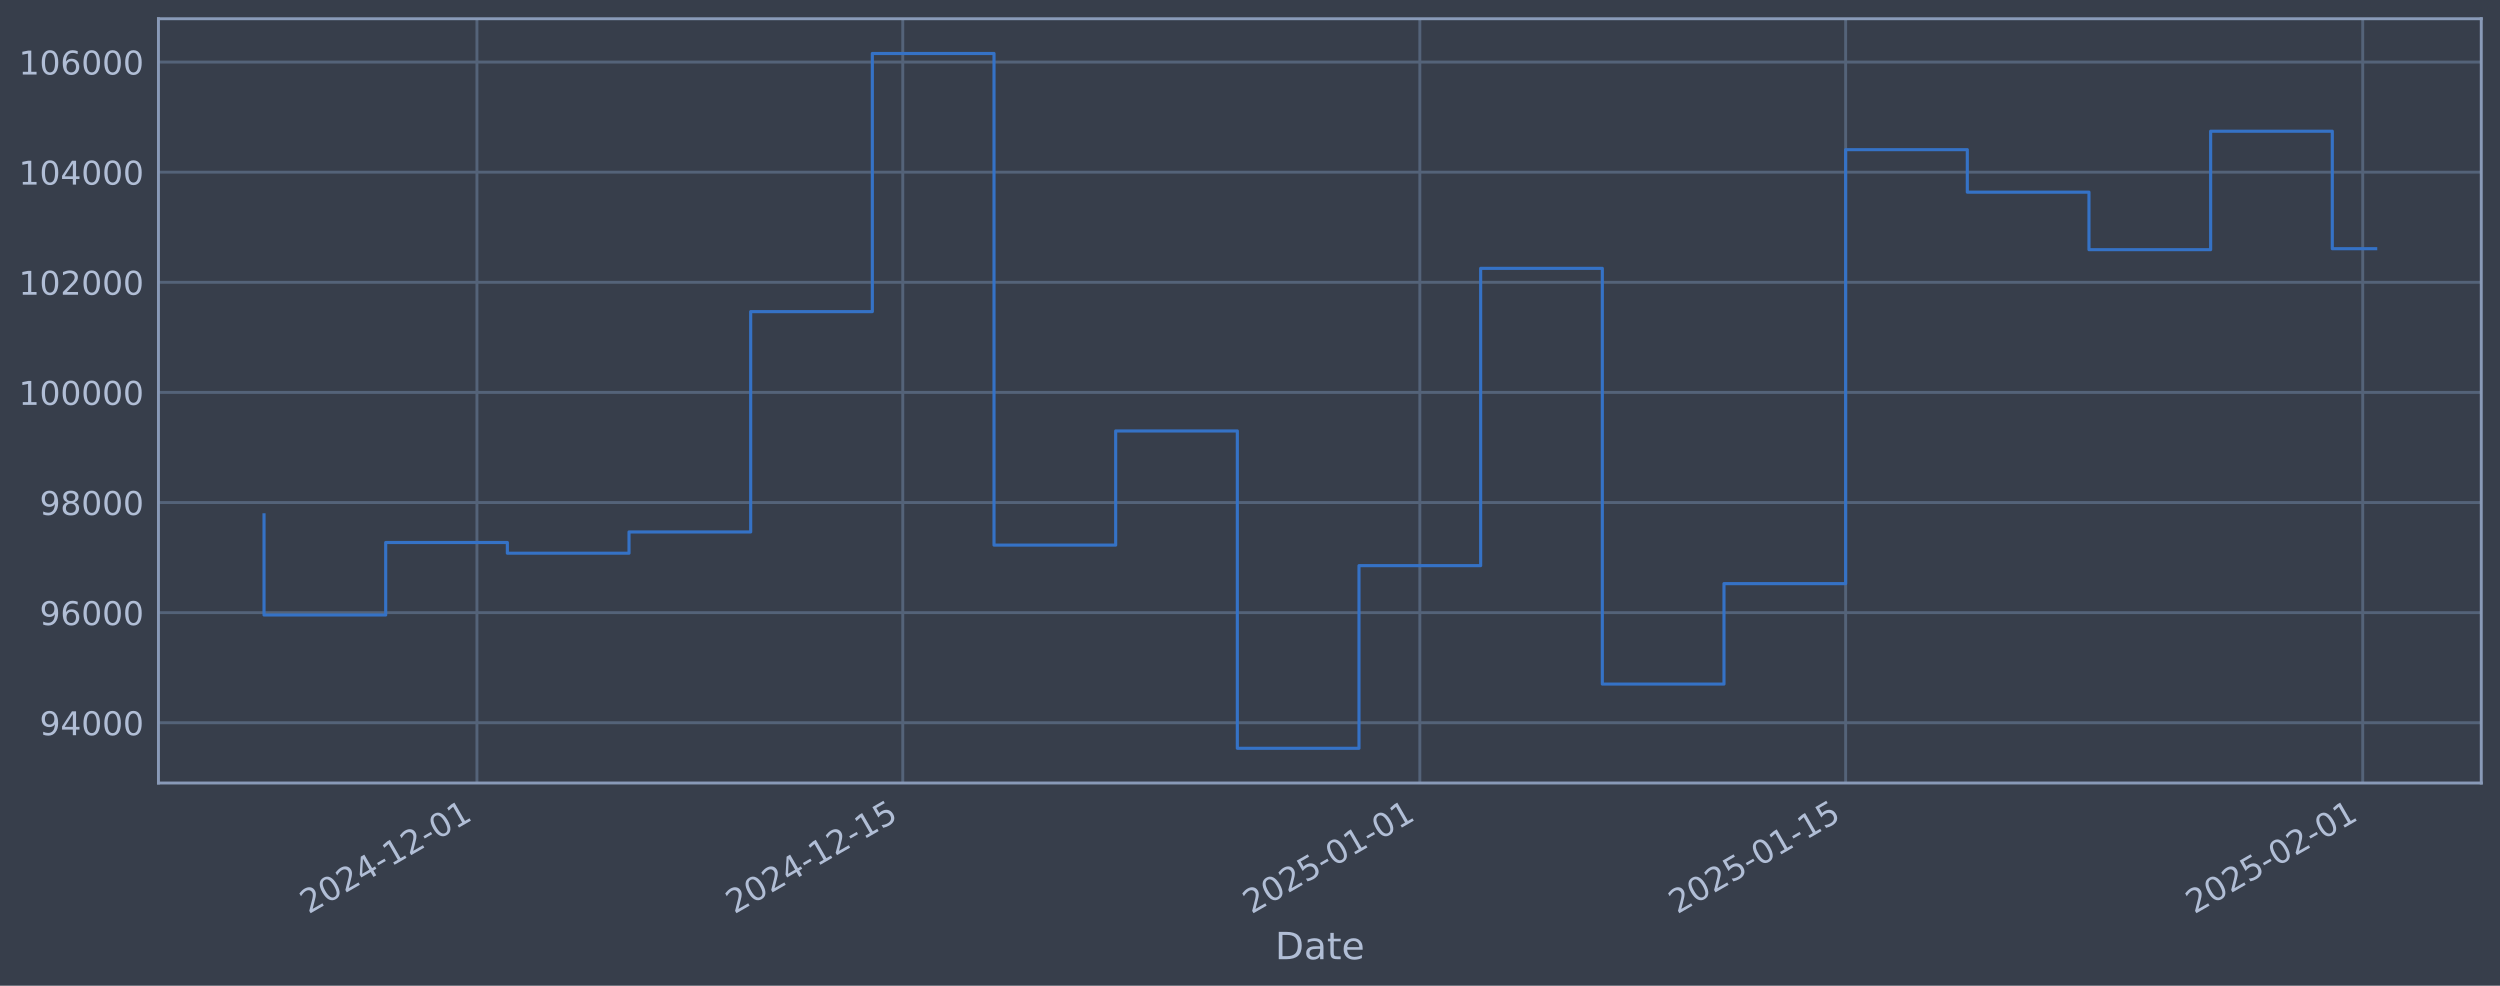
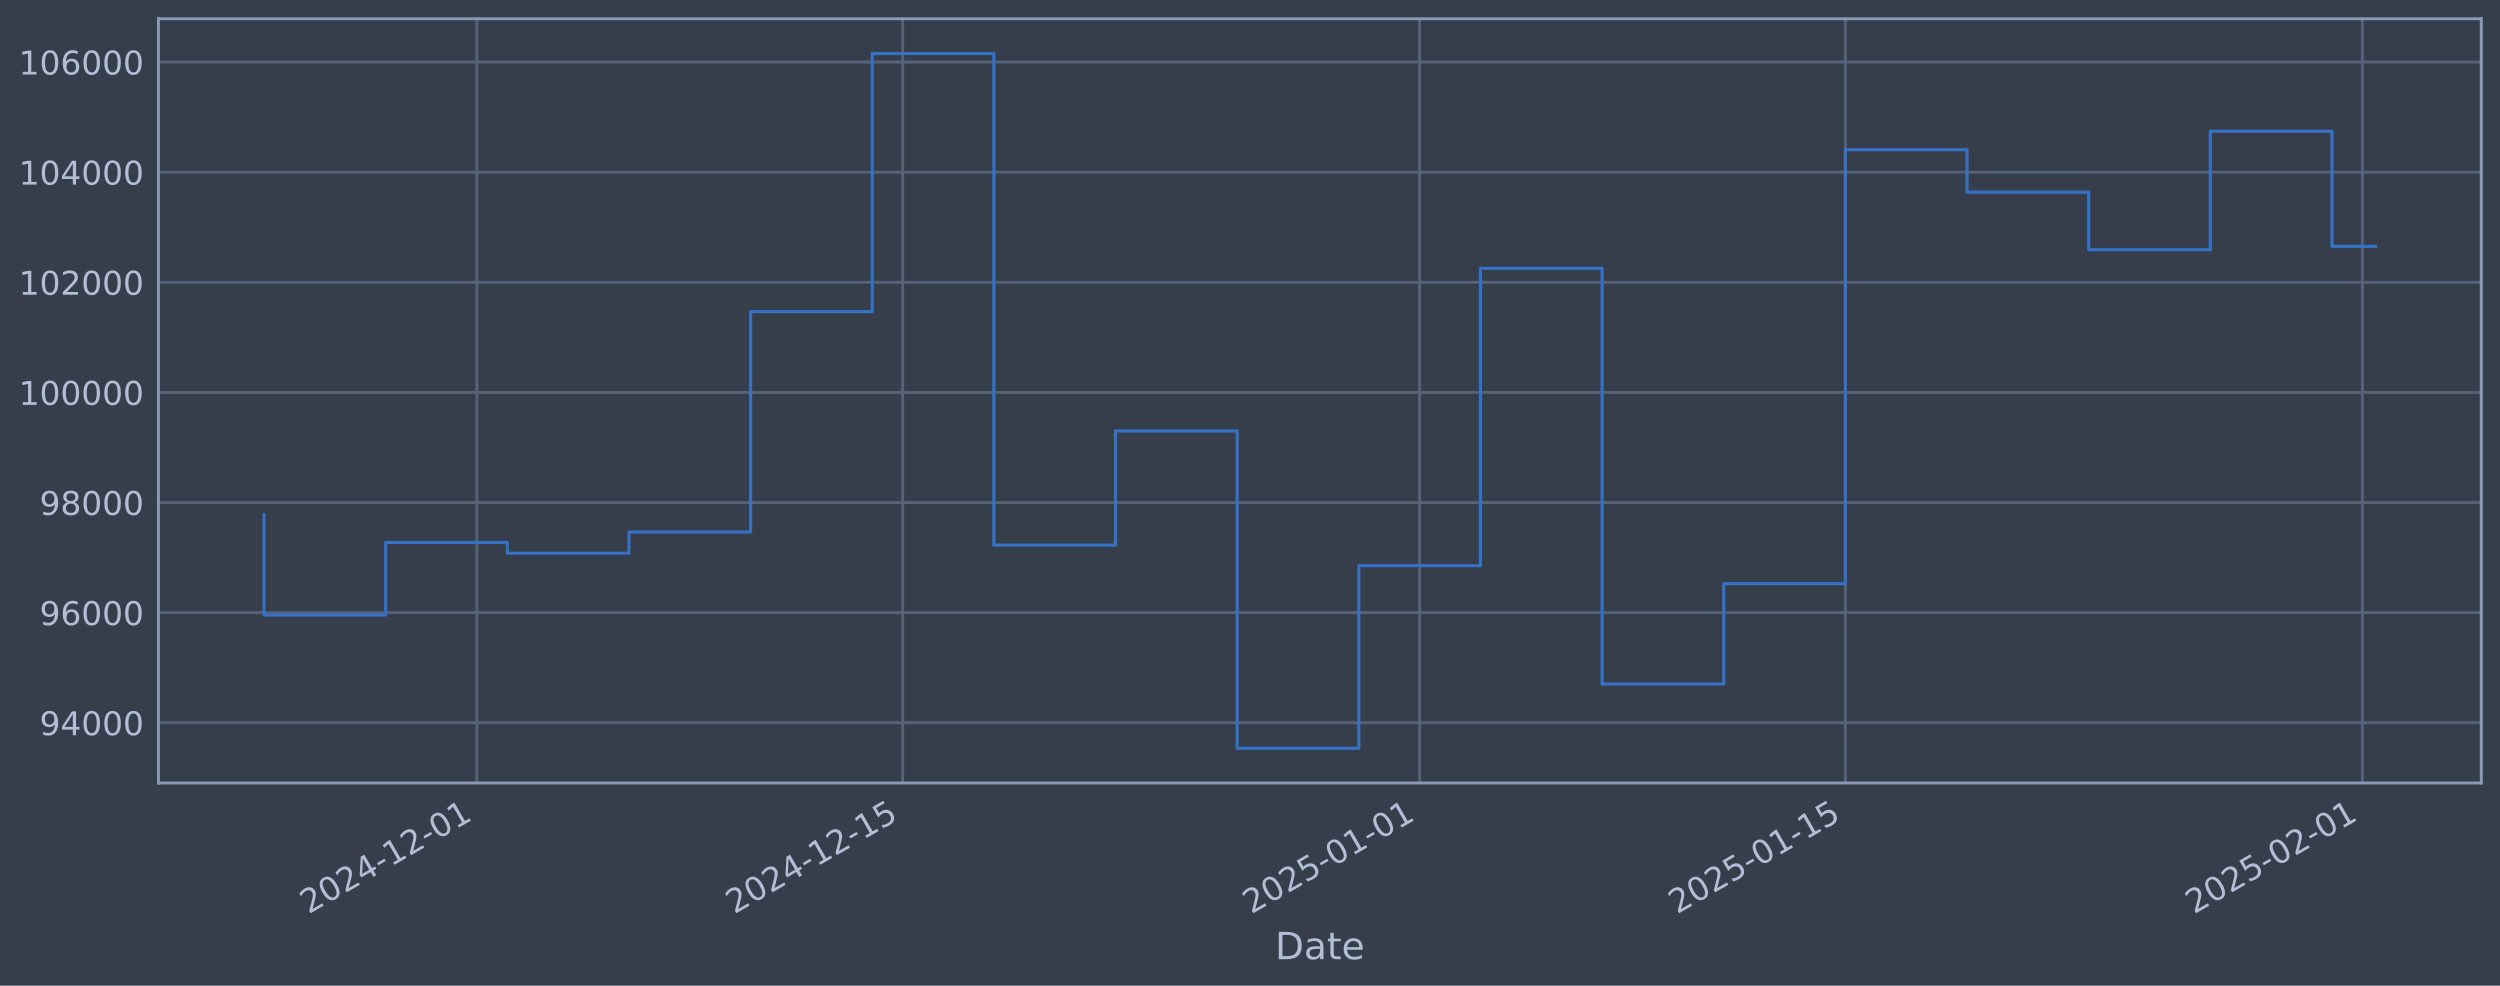
<svg xmlns="http://www.w3.org/2000/svg" xmlns:xlink="http://www.w3.org/1999/xlink" width="960.9pt" height="378.87pt" viewBox="0 0 960.9 378.87" version="1.1">
  <defs>
    <style type="text/css">*{stroke-linejoin: round; stroke-linecap: butt}</style>
  </defs>
  <g id="figure_1">
    <g id="patch_1">
      <path d="M 0 378.87  L 960.9 378.87  L 960.9 0  L 0 0  z " style="fill: #373e4b" />
    </g>
    <g id="axes_1">
      <g id="patch_2">
        <path d="M 60.901 300.96  L 953.701 300.96  L 953.701 7.2  L 60.901 7.2  z " style="fill: #373e4b" />
      </g>
      <g id="matplotlib.axis_1">
        <g id="xtick_1">
          <g id="line2d_1">
-             <path d="M 183.316 300.96  L 183.316 7.2  " clip-path="url(#pb2fac884f1)" style="fill: none; stroke: #546379; stroke-width: 1.12; stroke-linecap: square" />
+             <path d="M 183.303 300.96  L 183.303 7.2  " clip-path="url(#p3b69f99903)" style="fill: none; stroke: #546379; stroke-width: 1.12; stroke-linecap: square" />
          </g>
          <g id="line2d_2" />
          <g id="text_1">
-             <g style="fill: #b1bed6" transform="translate(118.591 351.4642) rotate(-30) scale(0.126 -0.126)">
+             <g style="fill: #b1bed6" transform="translate(118.5777 351.4642) rotate(-30) scale(0.126 -0.126)">
              <defs>
                <path id="DejaVuSans-32" d="M 1228 531  L 3431 531  L 3431 0  L 469 0  L 469 531  Q 828 903 1448 1529  Q 2069 2156 2228 2338  Q 2531 2678 2651 2914  Q 2772 3150 2772 3378  Q 2772 3750 2511 3984  Q 2250 4219 1831 4219  Q 1534 4219 1204 4116  Q 875 4013 500 3803  L 500 4441  Q 881 4594 1212 4672  Q 1544 4750 1819 4750  Q 2544 4750 2975 4387  Q 3406 4025 3406 3419  Q 3406 3131 3298 2873  Q 3191 2616 2906 2266  Q 2828 2175 2409 1742  Q 1991 1309 1228 531  z " transform="scale(0.015625)" />
                <path id="DejaVuSans-30" d="M 2034 4250  Q 1547 4250 1301 3770  Q 1056 3291 1056 2328  Q 1056 1369 1301 889  Q 1547 409 2034 409  Q 2525 409 2770 889  Q 3016 1369 3016 2328  Q 3016 3291 2770 3770  Q 2525 4250 2034 4250  z M 2034 4750  Q 2819 4750 3233 4129  Q 3647 3509 3647 2328  Q 3647 1150 3233 529  Q 2819 -91 2034 -91  Q 1250 -91 836 529  Q 422 1150 422 2328  Q 422 3509 836 4129  Q 1250 4750 2034 4750  z " transform="scale(0.015625)" />
                <path id="DejaVuSans-34" d="M 2419 4116  L 825 1625  L 2419 1625  L 2419 4116  z M 2253 4666  L 3047 4666  L 3047 1625  L 3713 1625  L 3713 1100  L 3047 1100  L 3047 0  L 2419 0  L 2419 1100  L 313 1100  L 313 1709  L 2253 4666  z " transform="scale(0.015625)" />
                <path id="DejaVuSans-2d" d="M 313 2009  L 1997 2009  L 1997 1497  L 313 1497  L 313 2009  z " transform="scale(0.015625)" />
                <path id="DejaVuSans-31" d="M 794 531  L 1825 531  L 1825 4091  L 703 3866  L 703 4441  L 1819 4666  L 2450 4666  L 2450 531  L 3481 531  L 3481 0  L 794 0  L 794 531  z " transform="scale(0.015625)" />
              </defs>
              <use xlink:href="#DejaVuSans-32" />
              <use xlink:href="#DejaVuSans-30" transform="translate(63.62305 0)" />
              <use xlink:href="#DejaVuSans-32" transform="translate(127.2461 0)" />
              <use xlink:href="#DejaVuSans-34" transform="translate(190.8691 0)" />
              <use xlink:href="#DejaVuSans-2d" transform="translate(254.4922 0)" />
              <use xlink:href="#DejaVuSans-31" transform="translate(290.5762 0)" />
              <use xlink:href="#DejaVuSans-32" transform="translate(354.1992 0)" />
              <use xlink:href="#DejaVuSans-2d" transform="translate(417.8223 0)" />
              <use xlink:href="#DejaVuSans-30" transform="translate(453.9062 0)" />
              <use xlink:href="#DejaVuSans-31" transform="translate(517.5293 0)" />
            </g>
          </g>
        </g>
        <g id="xtick_2">
          <g id="line2d_3">
-             <path d="M 346.985 300.96  L 346.985 7.2  " clip-path="url(#pb2fac884f1)" style="fill: none; stroke: #546379; stroke-width: 1.12; stroke-linecap: square" />
+             <path d="M 346.945 300.96  L 346.945 7.2  " clip-path="url(#p3b69f99903)" style="fill: none; stroke: #546379; stroke-width: 1.12; stroke-linecap: square" />
          </g>
          <g id="line2d_4" />
          <g id="text_2">
-             <g style="fill: #b1bed6" transform="translate(282.2593 351.4642) rotate(-30) scale(0.126 -0.126)">
+             <g style="fill: #b1bed6" transform="translate(282.2194 351.4642) rotate(-30) scale(0.126 -0.126)">
              <defs>
                <path id="DejaVuSans-35" d="M 691 4666  L 3169 4666  L 3169 4134  L 1269 4134  L 1269 2991  Q 1406 3038 1543 3061  Q 1681 3084 1819 3084  Q 2600 3084 3056 2656  Q 3513 2228 3513 1497  Q 3513 744 3044 326  Q 2575 -91 1722 -91  Q 1428 -91 1123 -41  Q 819 9 494 109  L 494 744  Q 775 591 1075 516  Q 1375 441 1709 441  Q 2250 441 2565 725  Q 2881 1009 2881 1497  Q 2881 1984 2565 2268  Q 2250 2553 1709 2553  Q 1456 2553 1204 2497  Q 953 2441 691 2322  L 691 4666  z " transform="scale(0.015625)" />
              </defs>
              <use xlink:href="#DejaVuSans-32" />
              <use xlink:href="#DejaVuSans-30" transform="translate(63.62305 0)" />
              <use xlink:href="#DejaVuSans-32" transform="translate(127.2461 0)" />
              <use xlink:href="#DejaVuSans-34" transform="translate(190.8691 0)" />
              <use xlink:href="#DejaVuSans-2d" transform="translate(254.4922 0)" />
              <use xlink:href="#DejaVuSans-31" transform="translate(290.5762 0)" />
              <use xlink:href="#DejaVuSans-32" transform="translate(354.1992 0)" />
              <use xlink:href="#DejaVuSans-2d" transform="translate(417.8223 0)" />
              <use xlink:href="#DejaVuSans-31" transform="translate(453.9062 0)" />
              <use xlink:href="#DejaVuSans-35" transform="translate(517.5293 0)" />
            </g>
          </g>
        </g>
        <g id="xtick_3">
          <g id="line2d_5">
-             <path d="M 545.725 300.96  L 545.725 7.2  " clip-path="url(#pb2fac884f1)" style="fill: none; stroke: #546379; stroke-width: 1.12; stroke-linecap: square" />
+             <path d="M 545.653 300.96  L 545.653 7.2  " clip-path="url(#p3b69f99903)" style="fill: none; stroke: #546379; stroke-width: 1.12; stroke-linecap: square" />
          </g>
          <g id="line2d_6" />
          <g id="text_3">
-             <g style="fill: #b1bed6" transform="translate(480.9994 351.4642) rotate(-30) scale(0.126 -0.126)">
+             <g style="fill: #b1bed6" transform="translate(480.9272 351.4642) rotate(-30) scale(0.126 -0.126)">
              <use xlink:href="#DejaVuSans-32" />
              <use xlink:href="#DejaVuSans-30" transform="translate(63.62305 0)" />
              <use xlink:href="#DejaVuSans-32" transform="translate(127.2461 0)" />
              <use xlink:href="#DejaVuSans-35" transform="translate(190.8691 0)" />
              <use xlink:href="#DejaVuSans-2d" transform="translate(254.4922 0)" />
              <use xlink:href="#DejaVuSans-30" transform="translate(290.5762 0)" />
              <use xlink:href="#DejaVuSans-31" transform="translate(354.1992 0)" />
              <use xlink:href="#DejaVuSans-2d" transform="translate(417.8223 0)" />
              <use xlink:href="#DejaVuSans-30" transform="translate(453.9062 0)" />
              <use xlink:href="#DejaVuSans-31" transform="translate(517.5293 0)" />
            </g>
          </g>
        </g>
        <g id="xtick_4">
          <g id="line2d_7">
-             <path d="M 709.393 300.96  L 709.393 7.2  " clip-path="url(#pb2fac884f1)" style="fill: none; stroke: #546379; stroke-width: 1.12; stroke-linecap: square" />
+             <path d="M 709.294 300.96  L 709.294 7.2  " clip-path="url(#p3b69f99903)" style="fill: none; stroke: #546379; stroke-width: 1.12; stroke-linecap: square" />
          </g>
          <g id="line2d_8" />
          <g id="text_4">
-             <g style="fill: #b1bed6" transform="translate(644.6678 351.4642) rotate(-30) scale(0.126 -0.126)">
+             <g style="fill: #b1bed6" transform="translate(644.5689 351.4642) rotate(-30) scale(0.126 -0.126)">
              <use xlink:href="#DejaVuSans-32" />
              <use xlink:href="#DejaVuSans-30" transform="translate(63.62305 0)" />
              <use xlink:href="#DejaVuSans-32" transform="translate(127.2461 0)" />
              <use xlink:href="#DejaVuSans-35" transform="translate(190.8691 0)" />
              <use xlink:href="#DejaVuSans-2d" transform="translate(254.4922 0)" />
              <use xlink:href="#DejaVuSans-30" transform="translate(290.5762 0)" />
              <use xlink:href="#DejaVuSans-31" transform="translate(354.1992 0)" />
              <use xlink:href="#DejaVuSans-2d" transform="translate(417.8223 0)" />
              <use xlink:href="#DejaVuSans-31" transform="translate(453.9062 0)" />
              <use xlink:href="#DejaVuSans-35" transform="translate(517.5293 0)" />
            </g>
          </g>
        </g>
        <g id="xtick_5">
          <g id="line2d_9">
-             <path d="M 908.133 300.96  L 908.133 7.2  " clip-path="url(#pb2fac884f1)" style="fill: none; stroke: #546379; stroke-width: 1.12; stroke-linecap: square" />
+             <path d="M 908.002 300.96  L 908.002 7.2  " clip-path="url(#p3b69f99903)" style="fill: none; stroke: #546379; stroke-width: 1.12; stroke-linecap: square" />
          </g>
          <g id="line2d_10" />
          <g id="text_5">
-             <g style="fill: #b1bed6" transform="translate(843.4079 351.4642) rotate(-30) scale(0.126 -0.126)">
+             <g style="fill: #b1bed6" transform="translate(843.2767 351.4642) rotate(-30) scale(0.126 -0.126)">
              <use xlink:href="#DejaVuSans-32" />
              <use xlink:href="#DejaVuSans-30" transform="translate(63.62305 0)" />
              <use xlink:href="#DejaVuSans-32" transform="translate(127.2461 0)" />
              <use xlink:href="#DejaVuSans-35" transform="translate(190.8691 0)" />
              <use xlink:href="#DejaVuSans-2d" transform="translate(254.4922 0)" />
              <use xlink:href="#DejaVuSans-30" transform="translate(290.5762 0)" />
              <use xlink:href="#DejaVuSans-32" transform="translate(354.1992 0)" />
              <use xlink:href="#DejaVuSans-2d" transform="translate(417.8223 0)" />
              <use xlink:href="#DejaVuSans-30" transform="translate(453.9062 0)" />
              <use xlink:href="#DejaVuSans-31" transform="translate(517.5293 0)" />
            </g>
          </g>
        </g>
        <g id="text_6">
          <g style="fill: #b1bed6" transform="translate(490.0914 368.6753) scale(0.144 -0.144)">
            <defs>
              <path id="DejaVuSans-44" d="M 1259 4147  L 1259 519  L 2022 519  Q 2988 519 3436 956  Q 3884 1394 3884 2338  Q 3884 3275 3436 3711  Q 2988 4147 2022 4147  L 1259 4147  z M 628 4666  L 1925 4666  Q 3281 4666 3915 4102  Q 4550 3538 4550 2338  Q 4550 1131 3912 565  Q 3275 0 1925 0  L 628 0  L 628 4666  z " transform="scale(0.015625)" />
              <path id="DejaVuSans-61" d="M 2194 1759  Q 1497 1759 1228 1600  Q 959 1441 959 1056  Q 959 750 1161 570  Q 1363 391 1709 391  Q 2188 391 2477 730  Q 2766 1069 2766 1631  L 2766 1759  L 2194 1759  z M 3341 1997  L 3341 0  L 2766 0  L 2766 531  Q 2569 213 2275 61  Q 1981 -91 1556 -91  Q 1019 -91 701 211  Q 384 513 384 1019  Q 384 1609 779 1909  Q 1175 2209 1959 2209  L 2766 2209  L 2766 2266  Q 2766 2663 2505 2880  Q 2244 3097 1772 3097  Q 1472 3097 1187 3025  Q 903 2953 641 2809  L 641 3341  Q 956 3463 1253 3523  Q 1550 3584 1831 3584  Q 2591 3584 2966 3190  Q 3341 2797 3341 1997  z " transform="scale(0.015625)" />
              <path id="DejaVuSans-74" d="M 1172 4494  L 1172 3500  L 2356 3500  L 2356 3053  L 1172 3053  L 1172 1153  Q 1172 725 1289 603  Q 1406 481 1766 481  L 2356 481  L 2356 0  L 1766 0  Q 1100 0 847 248  Q 594 497 594 1153  L 594 3053  L 172 3053  L 172 3500  L 594 3500  L 594 4494  L 1172 4494  z " transform="scale(0.015625)" />
              <path id="DejaVuSans-65" d="M 3597 1894  L 3597 1613  L 953 1613  Q 991 1019 1311 708  Q 1631 397 2203 397  Q 2534 397 2845 478  Q 3156 559 3463 722  L 3463 178  Q 3153 47 2828 -22  Q 2503 -91 2169 -91  Q 1331 -91 842 396  Q 353 884 353 1716  Q 353 2575 817 3079  Q 1281 3584 2069 3584  Q 2775 3584 3186 3129  Q 3597 2675 3597 1894  z M 3022 2063  Q 3016 2534 2758 2815  Q 2500 3097 2075 3097  Q 1594 3097 1305 2825  Q 1016 2553 972 2059  L 3022 2063  z " transform="scale(0.015625)" />
            </defs>
            <use xlink:href="#DejaVuSans-44" />
            <use xlink:href="#DejaVuSans-61" transform="translate(77.00195 0)" />
            <use xlink:href="#DejaVuSans-74" transform="translate(138.2812 0)" />
            <use xlink:href="#DejaVuSans-65" transform="translate(177.4902 0)" />
          </g>
        </g>
      </g>
      <g id="matplotlib.axis_2">
        <g id="ytick_1">
          <g id="line2d_11">
-             <path d="M 60.901 277.797  L 953.701 277.797  " clip-path="url(#pb2fac884f1)" style="fill: none; stroke: #546379; stroke-width: 1.12; stroke-linecap: square" />
+             <path d="M 60.901 277.797  L 953.701 277.797  " clip-path="url(#p3b69f99903)" style="fill: none; stroke: #546379; stroke-width: 1.12; stroke-linecap: square" />
          </g>
          <g id="line2d_12" />
          <g id="text_7">
            <g style="fill: #b1bed6" transform="translate(15.21675 282.5841) scale(0.126 -0.126)">
              <defs>
                <path id="DejaVuSans-39" d="M 703 97  L 703 672  Q 941 559 1184 500  Q 1428 441 1663 441  Q 2288 441 2617 861  Q 2947 1281 2994 2138  Q 2813 1869 2534 1725  Q 2256 1581 1919 1581  Q 1219 1581 811 2004  Q 403 2428 403 3163  Q 403 3881 828 4315  Q 1253 4750 1959 4750  Q 2769 4750 3195 4129  Q 3622 3509 3622 2328  Q 3622 1225 3098 567  Q 2575 -91 1691 -91  Q 1453 -91 1209 -44  Q 966 3 703 97  z M 1959 2075  Q 2384 2075 2632 2365  Q 2881 2656 2881 3163  Q 2881 3666 2632 3958  Q 2384 4250 1959 4250  Q 1534 4250 1286 3958  Q 1038 3666 1038 3163  Q 1038 2656 1286 2365  Q 1534 2075 1959 2075  z " transform="scale(0.015625)" />
              </defs>
              <use xlink:href="#DejaVuSans-39" />
              <use xlink:href="#DejaVuSans-34" transform="translate(63.62305 0)" />
              <use xlink:href="#DejaVuSans-30" transform="translate(127.2461 0)" />
              <use xlink:href="#DejaVuSans-30" transform="translate(190.8691 0)" />
              <use xlink:href="#DejaVuSans-30" transform="translate(254.4922 0)" />
            </g>
          </g>
        </g>
        <g id="ytick_2">
          <g id="line2d_13">
-             <path d="M 60.901 235.473  L 953.701 235.473  " clip-path="url(#pb2fac884f1)" style="fill: none; stroke: #546379; stroke-width: 1.12; stroke-linecap: square" />
+             <path d="M 60.901 235.473  L 953.701 235.473  " clip-path="url(#p3b69f99903)" style="fill: none; stroke: #546379; stroke-width: 1.12; stroke-linecap: square" />
          </g>
          <g id="line2d_14" />
          <g id="text_8">
            <g style="fill: #b1bed6" transform="translate(15.21675 240.2602) scale(0.126 -0.126)">
              <defs>
                <path id="DejaVuSans-36" d="M 2113 2584  Q 1688 2584 1439 2293  Q 1191 2003 1191 1497  Q 1191 994 1439 701  Q 1688 409 2113 409  Q 2538 409 2786 701  Q 3034 994 3034 1497  Q 3034 2003 2786 2293  Q 2538 2584 2113 2584  z M 3366 4563  L 3366 3988  Q 3128 4100 2886 4159  Q 2644 4219 2406 4219  Q 1781 4219 1451 3797  Q 1122 3375 1075 2522  Q 1259 2794 1537 2939  Q 1816 3084 2150 3084  Q 2853 3084 3261 2657  Q 3669 2231 3669 1497  Q 3669 778 3244 343  Q 2819 -91 2113 -91  Q 1303 -91 875 529  Q 447 1150 447 2328  Q 447 3434 972 4092  Q 1497 4750 2381 4750  Q 2619 4750 2861 4703  Q 3103 4656 3366 4563  z " transform="scale(0.015625)" />
              </defs>
              <use xlink:href="#DejaVuSans-39" />
              <use xlink:href="#DejaVuSans-36" transform="translate(63.62305 0)" />
              <use xlink:href="#DejaVuSans-30" transform="translate(127.2461 0)" />
              <use xlink:href="#DejaVuSans-30" transform="translate(190.8691 0)" />
              <use xlink:href="#DejaVuSans-30" transform="translate(254.4922 0)" />
            </g>
          </g>
        </g>
        <g id="ytick_3">
          <g id="line2d_15">
-             <path d="M 60.901 193.149  L 953.701 193.149  " clip-path="url(#pb2fac884f1)" style="fill: none; stroke: #546379; stroke-width: 1.12; stroke-linecap: square" />
+             <path d="M 60.901 193.149  L 953.701 193.149  " clip-path="url(#p3b69f99903)" style="fill: none; stroke: #546379; stroke-width: 1.12; stroke-linecap: square" />
          </g>
          <g id="line2d_16" />
          <g id="text_9">
            <g style="fill: #b1bed6" transform="translate(15.21675 197.9364) scale(0.126 -0.126)">
              <defs>
                <path id="DejaVuSans-38" d="M 2034 2216  Q 1584 2216 1326 1975  Q 1069 1734 1069 1313  Q 1069 891 1326 650  Q 1584 409 2034 409  Q 2484 409 2743 651  Q 3003 894 3003 1313  Q 3003 1734 2745 1975  Q 2488 2216 2034 2216  z M 1403 2484  Q 997 2584 770 2862  Q 544 3141 544 3541  Q 544 4100 942 4425  Q 1341 4750 2034 4750  Q 2731 4750 3128 4425  Q 3525 4100 3525 3541  Q 3525 3141 3298 2862  Q 3072 2584 2669 2484  Q 3125 2378 3379 2068  Q 3634 1759 3634 1313  Q 3634 634 3220 271  Q 2806 -91 2034 -91  Q 1263 -91 848 271  Q 434 634 434 1313  Q 434 1759 690 2068  Q 947 2378 1403 2484  z M 1172 3481  Q 1172 3119 1398 2916  Q 1625 2713 2034 2713  Q 2441 2713 2670 2916  Q 2900 3119 2900 3481  Q 2900 3844 2670 4047  Q 2441 4250 2034 4250  Q 1625 4250 1398 4047  Q 1172 3844 1172 3481  z " transform="scale(0.015625)" />
              </defs>
              <use xlink:href="#DejaVuSans-39" />
              <use xlink:href="#DejaVuSans-38" transform="translate(63.62305 0)" />
              <use xlink:href="#DejaVuSans-30" transform="translate(127.2461 0)" />
              <use xlink:href="#DejaVuSans-30" transform="translate(190.8691 0)" />
              <use xlink:href="#DejaVuSans-30" transform="translate(254.4922 0)" />
            </g>
          </g>
        </g>
        <g id="ytick_4">
          <g id="line2d_17">
-             <path d="M 60.901 150.826  L 953.701 150.826  " clip-path="url(#pb2fac884f1)" style="fill: none; stroke: #546379; stroke-width: 1.12; stroke-linecap: square" />
+             <path d="M 60.901 150.826  L 953.701 150.826  " clip-path="url(#p3b69f99903)" style="fill: none; stroke: #546379; stroke-width: 1.12; stroke-linecap: square" />
          </g>
          <g id="line2d_18" />
          <g id="text_10">
            <g style="fill: #b1bed6" transform="translate(7.2 155.6126) scale(0.126 -0.126)">
              <use xlink:href="#DejaVuSans-31" />
              <use xlink:href="#DejaVuSans-30" transform="translate(63.62305 0)" />
              <use xlink:href="#DejaVuSans-30" transform="translate(127.2461 0)" />
              <use xlink:href="#DejaVuSans-30" transform="translate(190.8691 0)" />
              <use xlink:href="#DejaVuSans-30" transform="translate(254.4922 0)" />
              <use xlink:href="#DejaVuSans-30" transform="translate(318.1152 0)" />
            </g>
          </g>
        </g>
        <g id="ytick_5">
          <g id="line2d_19">
-             <path d="M 60.901 108.502  L 953.701 108.502  " clip-path="url(#pb2fac884f1)" style="fill: none; stroke: #546379; stroke-width: 1.12; stroke-linecap: square" />
+             <path d="M 60.901 108.502  L 953.701 108.502  " clip-path="url(#p3b69f99903)" style="fill: none; stroke: #546379; stroke-width: 1.12; stroke-linecap: square" />
          </g>
          <g id="line2d_20" />
          <g id="text_11">
            <g style="fill: #b1bed6" transform="translate(7.2 113.2888) scale(0.126 -0.126)">
              <use xlink:href="#DejaVuSans-31" />
              <use xlink:href="#DejaVuSans-30" transform="translate(63.62305 0)" />
              <use xlink:href="#DejaVuSans-32" transform="translate(127.2461 0)" />
              <use xlink:href="#DejaVuSans-30" transform="translate(190.8691 0)" />
              <use xlink:href="#DejaVuSans-30" transform="translate(254.4922 0)" />
              <use xlink:href="#DejaVuSans-30" transform="translate(318.1152 0)" />
            </g>
          </g>
        </g>
        <g id="ytick_6">
          <g id="line2d_21">
-             <path d="M 60.901 66.178  L 953.701 66.178  " clip-path="url(#pb2fac884f1)" style="fill: none; stroke: #546379; stroke-width: 1.12; stroke-linecap: square" />
+             <path d="M 60.901 66.178  L 953.701 66.178  " clip-path="url(#p3b69f99903)" style="fill: none; stroke: #546379; stroke-width: 1.12; stroke-linecap: square" />
          </g>
          <g id="line2d_22" />
          <g id="text_12">
            <g style="fill: #b1bed6" transform="translate(7.2 70.96502) scale(0.126 -0.126)">
              <use xlink:href="#DejaVuSans-31" />
              <use xlink:href="#DejaVuSans-30" transform="translate(63.62305 0)" />
              <use xlink:href="#DejaVuSans-34" transform="translate(127.2461 0)" />
              <use xlink:href="#DejaVuSans-30" transform="translate(190.8691 0)" />
              <use xlink:href="#DejaVuSans-30" transform="translate(254.4922 0)" />
              <use xlink:href="#DejaVuSans-30" transform="translate(318.1152 0)" />
            </g>
          </g>
        </g>
        <g id="ytick_7">
          <g id="line2d_23">
-             <path d="M 60.901 23.854  L 953.701 23.854  " clip-path="url(#pb2fac884f1)" style="fill: none; stroke: #546379; stroke-width: 1.12; stroke-linecap: square" />
+             <path d="M 60.901 23.854  L 953.701 23.854  " clip-path="url(#p3b69f99903)" style="fill: none; stroke: #546379; stroke-width: 1.12; stroke-linecap: square" />
          </g>
          <g id="line2d_24" />
          <g id="text_13">
            <g style="fill: #b1bed6" transform="translate(7.2 28.64121) scale(0.126 -0.126)">
              <use xlink:href="#DejaVuSans-31" />
              <use xlink:href="#DejaVuSans-30" transform="translate(63.62305 0)" />
              <use xlink:href="#DejaVuSans-36" transform="translate(127.2461 0)" />
              <use xlink:href="#DejaVuSans-30" transform="translate(190.8691 0)" />
              <use xlink:href="#DejaVuSans-30" transform="translate(254.4922 0)" />
              <use xlink:href="#DejaVuSans-30" transform="translate(318.1152 0)" />
            </g>
          </g>
        </g>
      </g>
      <g id="line2d_25">
-         <path d="M 101.482 197.87  L 101.482 236.383  L 148.245 236.383  L 148.245 208.521  L 195.007 208.521  L 195.007 212.628  L 241.769 212.628  L 241.769 204.459  L 288.532 204.459  L 288.532 119.77  L 335.294 119.77  L 335.294 20.553  L 382.057 20.553  L 382.057 209.517  L 428.819 209.517  L 428.819 165.636  L 475.581 165.636  L 475.581 287.607  L 522.344 287.607  L 522.344 217.409  L 569.106 217.409  L 569.106 103.141  L 615.869 103.141  L 615.869 262.927  L 662.631 262.927  L 662.631 224.318  L 709.393 224.318  L 709.393 57.525  L 756.156 57.525  L 756.156 73.859  L 802.918 73.859  L 802.918 95.961  L 849.68 95.961  L 849.68 50.434  L 896.443 50.434  L 896.443 95.591  L 913.119 95.591  " clip-path="url(#pb2fac884f1)" style="fill: none; stroke: #3572c6; stroke-width: 1.2; stroke-linecap: square" />
+         <path d="M 101.482 197.87  L 101.482 236.383  L 148.237 236.383  L 148.237 208.521  L 194.992 208.521  L 194.992 212.628  L 241.747 212.628  L 241.747 204.459  L 288.501 204.459  L 288.501 119.77  L 335.256 119.77  L 335.256 20.553  L 382.011 20.553  L 382.011 209.517  L 428.766 209.517  L 428.766 165.636  L 475.521 165.636  L 475.521 287.607  L 522.275 287.607  L 522.275 217.409  L 569.03 217.409  L 569.03 103.141  L 615.785 103.141  L 615.785 262.927  L 662.54 262.927  L 662.54 224.318  L 709.294 224.318  L 709.294 57.525  L 756.049 57.525  L 756.049 73.859  L 802.804 73.859  L 802.804 95.961  L 849.559 95.961  L 849.559 50.434  L 896.313 50.434  L 896.313 94.69  L 913.119 94.69  " clip-path="url(#p3b69f99903)" style="fill: none; stroke: #3572c6; stroke-width: 1.2; stroke-linecap: square" />
      </g>
      <g id="patch_3">
        <path d="M 60.901 300.96  L 60.901 7.2  " style="fill: none; stroke: #899ab8; stroke-width: 1.12; stroke-linejoin: miter; stroke-linecap: square" />
      </g>
      <g id="patch_4">
        <path d="M 953.701 300.96  L 953.701 7.2  " style="fill: none; stroke: #899ab8; stroke-width: 1.12; stroke-linejoin: miter; stroke-linecap: square" />
      </g>
      <g id="patch_5">
        <path d="M 60.901 300.96  L 953.701 300.96  " style="fill: none; stroke: #899ab8; stroke-width: 1.12; stroke-linejoin: miter; stroke-linecap: square" />
      </g>
      <g id="patch_6">
        <path d="M 60.901 7.2  L 953.701 7.2  " style="fill: none; stroke: #899ab8; stroke-width: 1.12; stroke-linejoin: miter; stroke-linecap: square" />
      </g>
    </g>
  </g>
  <defs>
-     <clipPath id="pb2fac884f1">
+     <clipPath id="p3b69f99903">
      <rect x="60.901" y="7.2" width="892.8" height="293.76" />
    </clipPath>
  </defs>
</svg>
